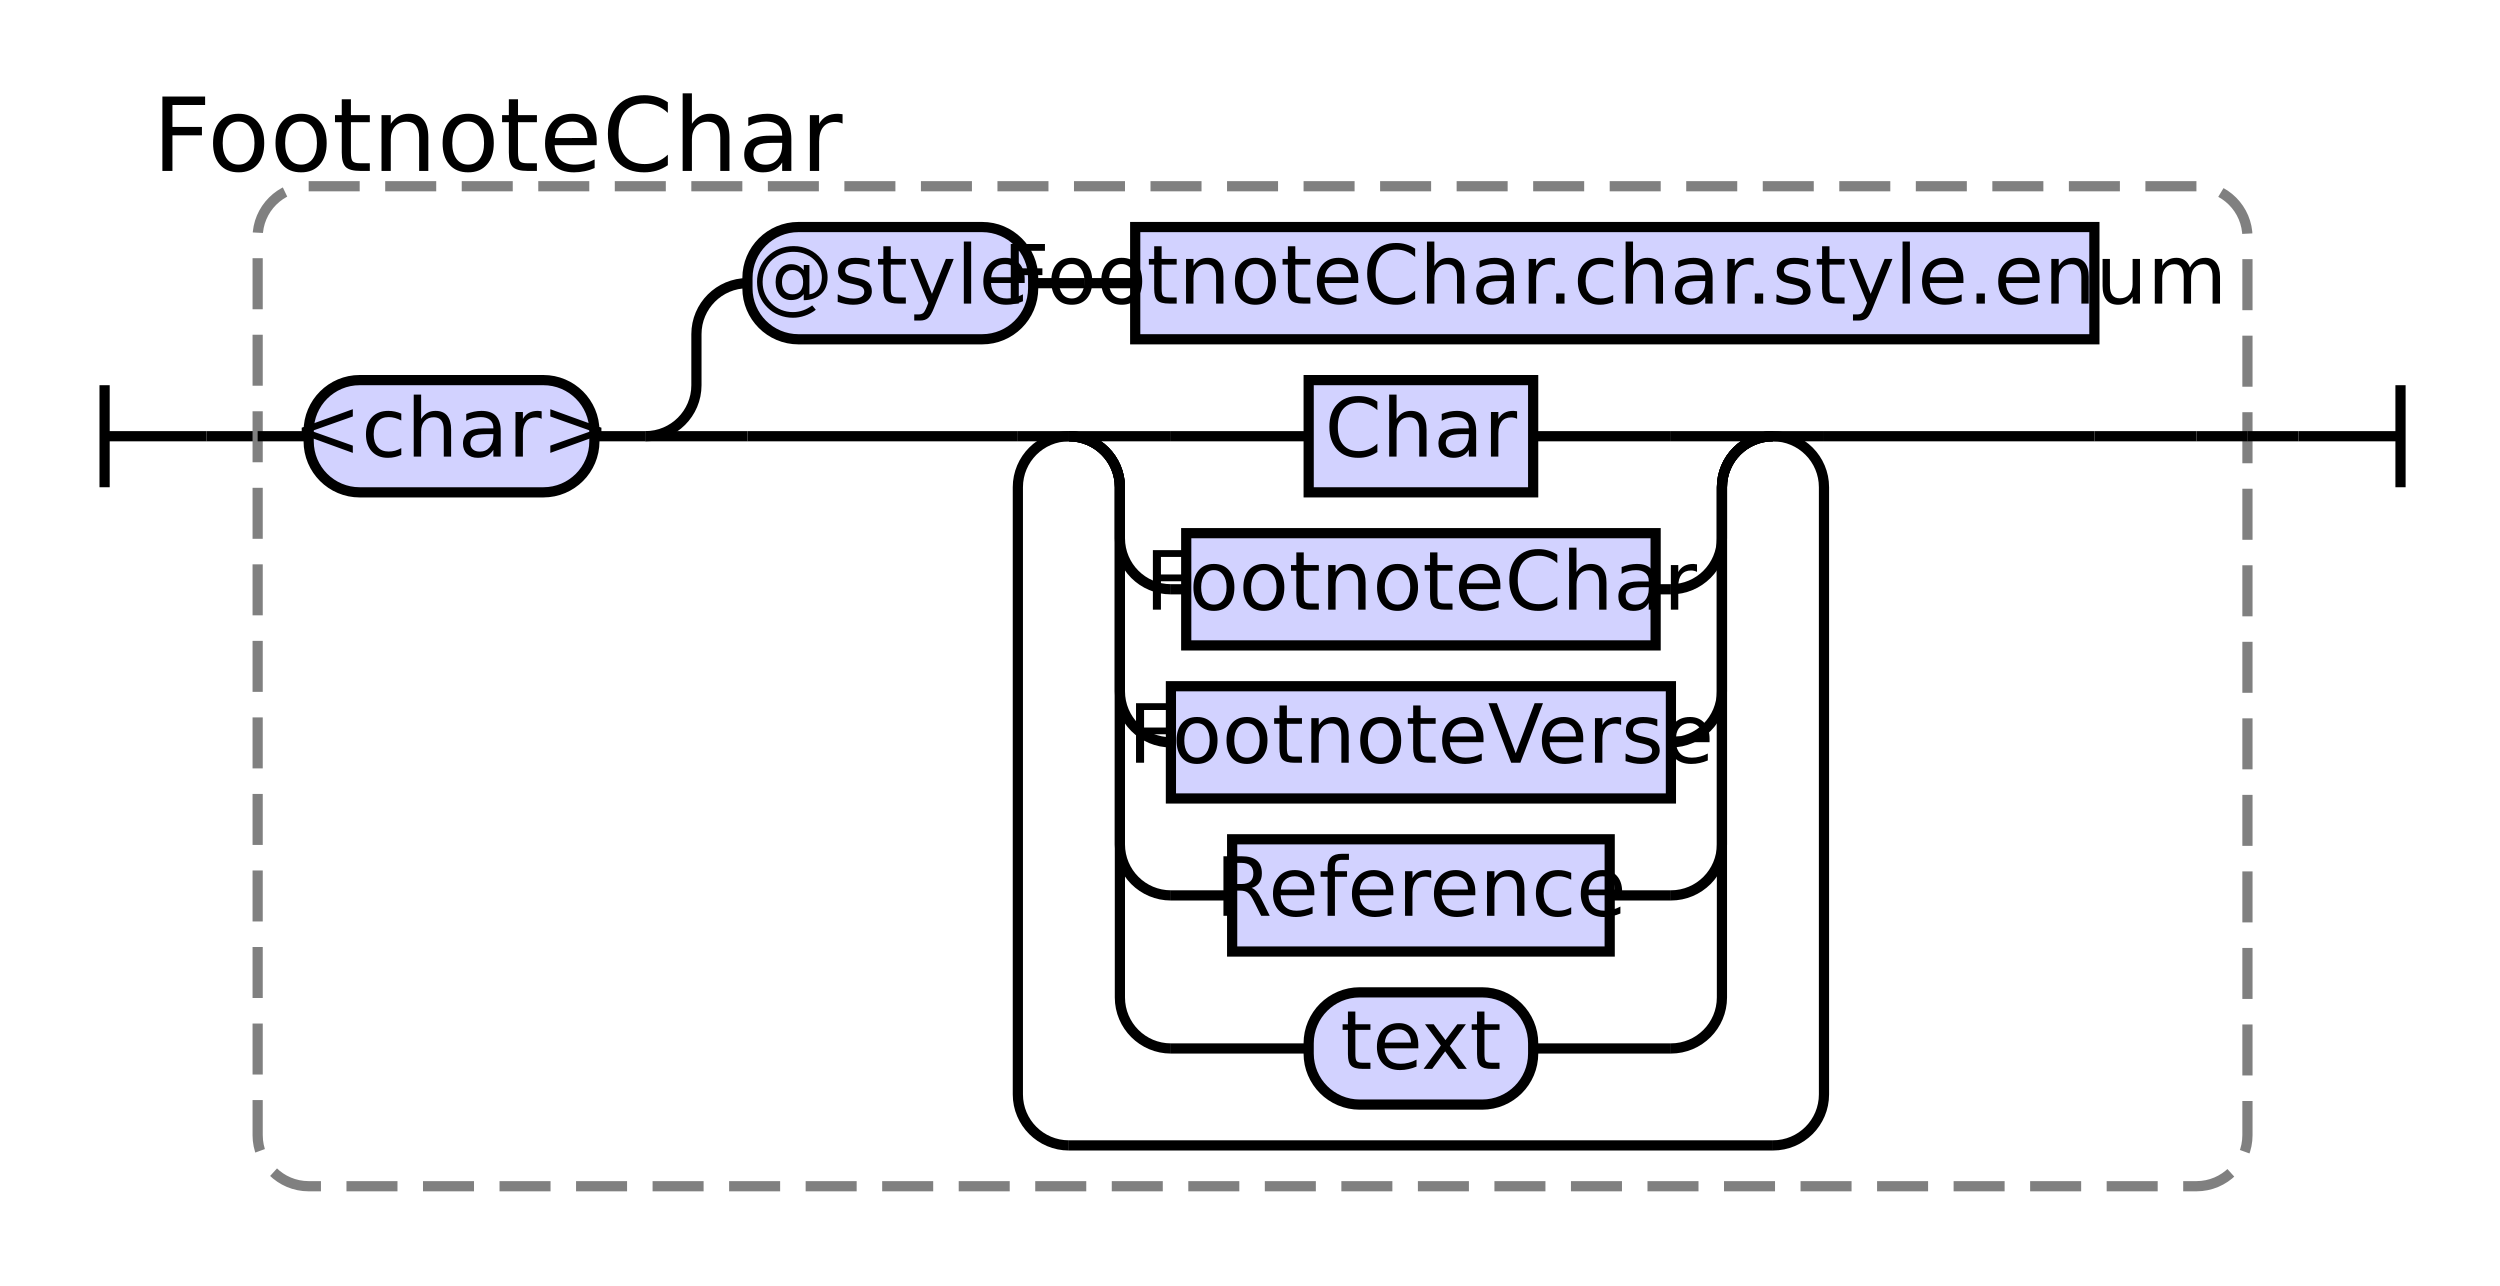
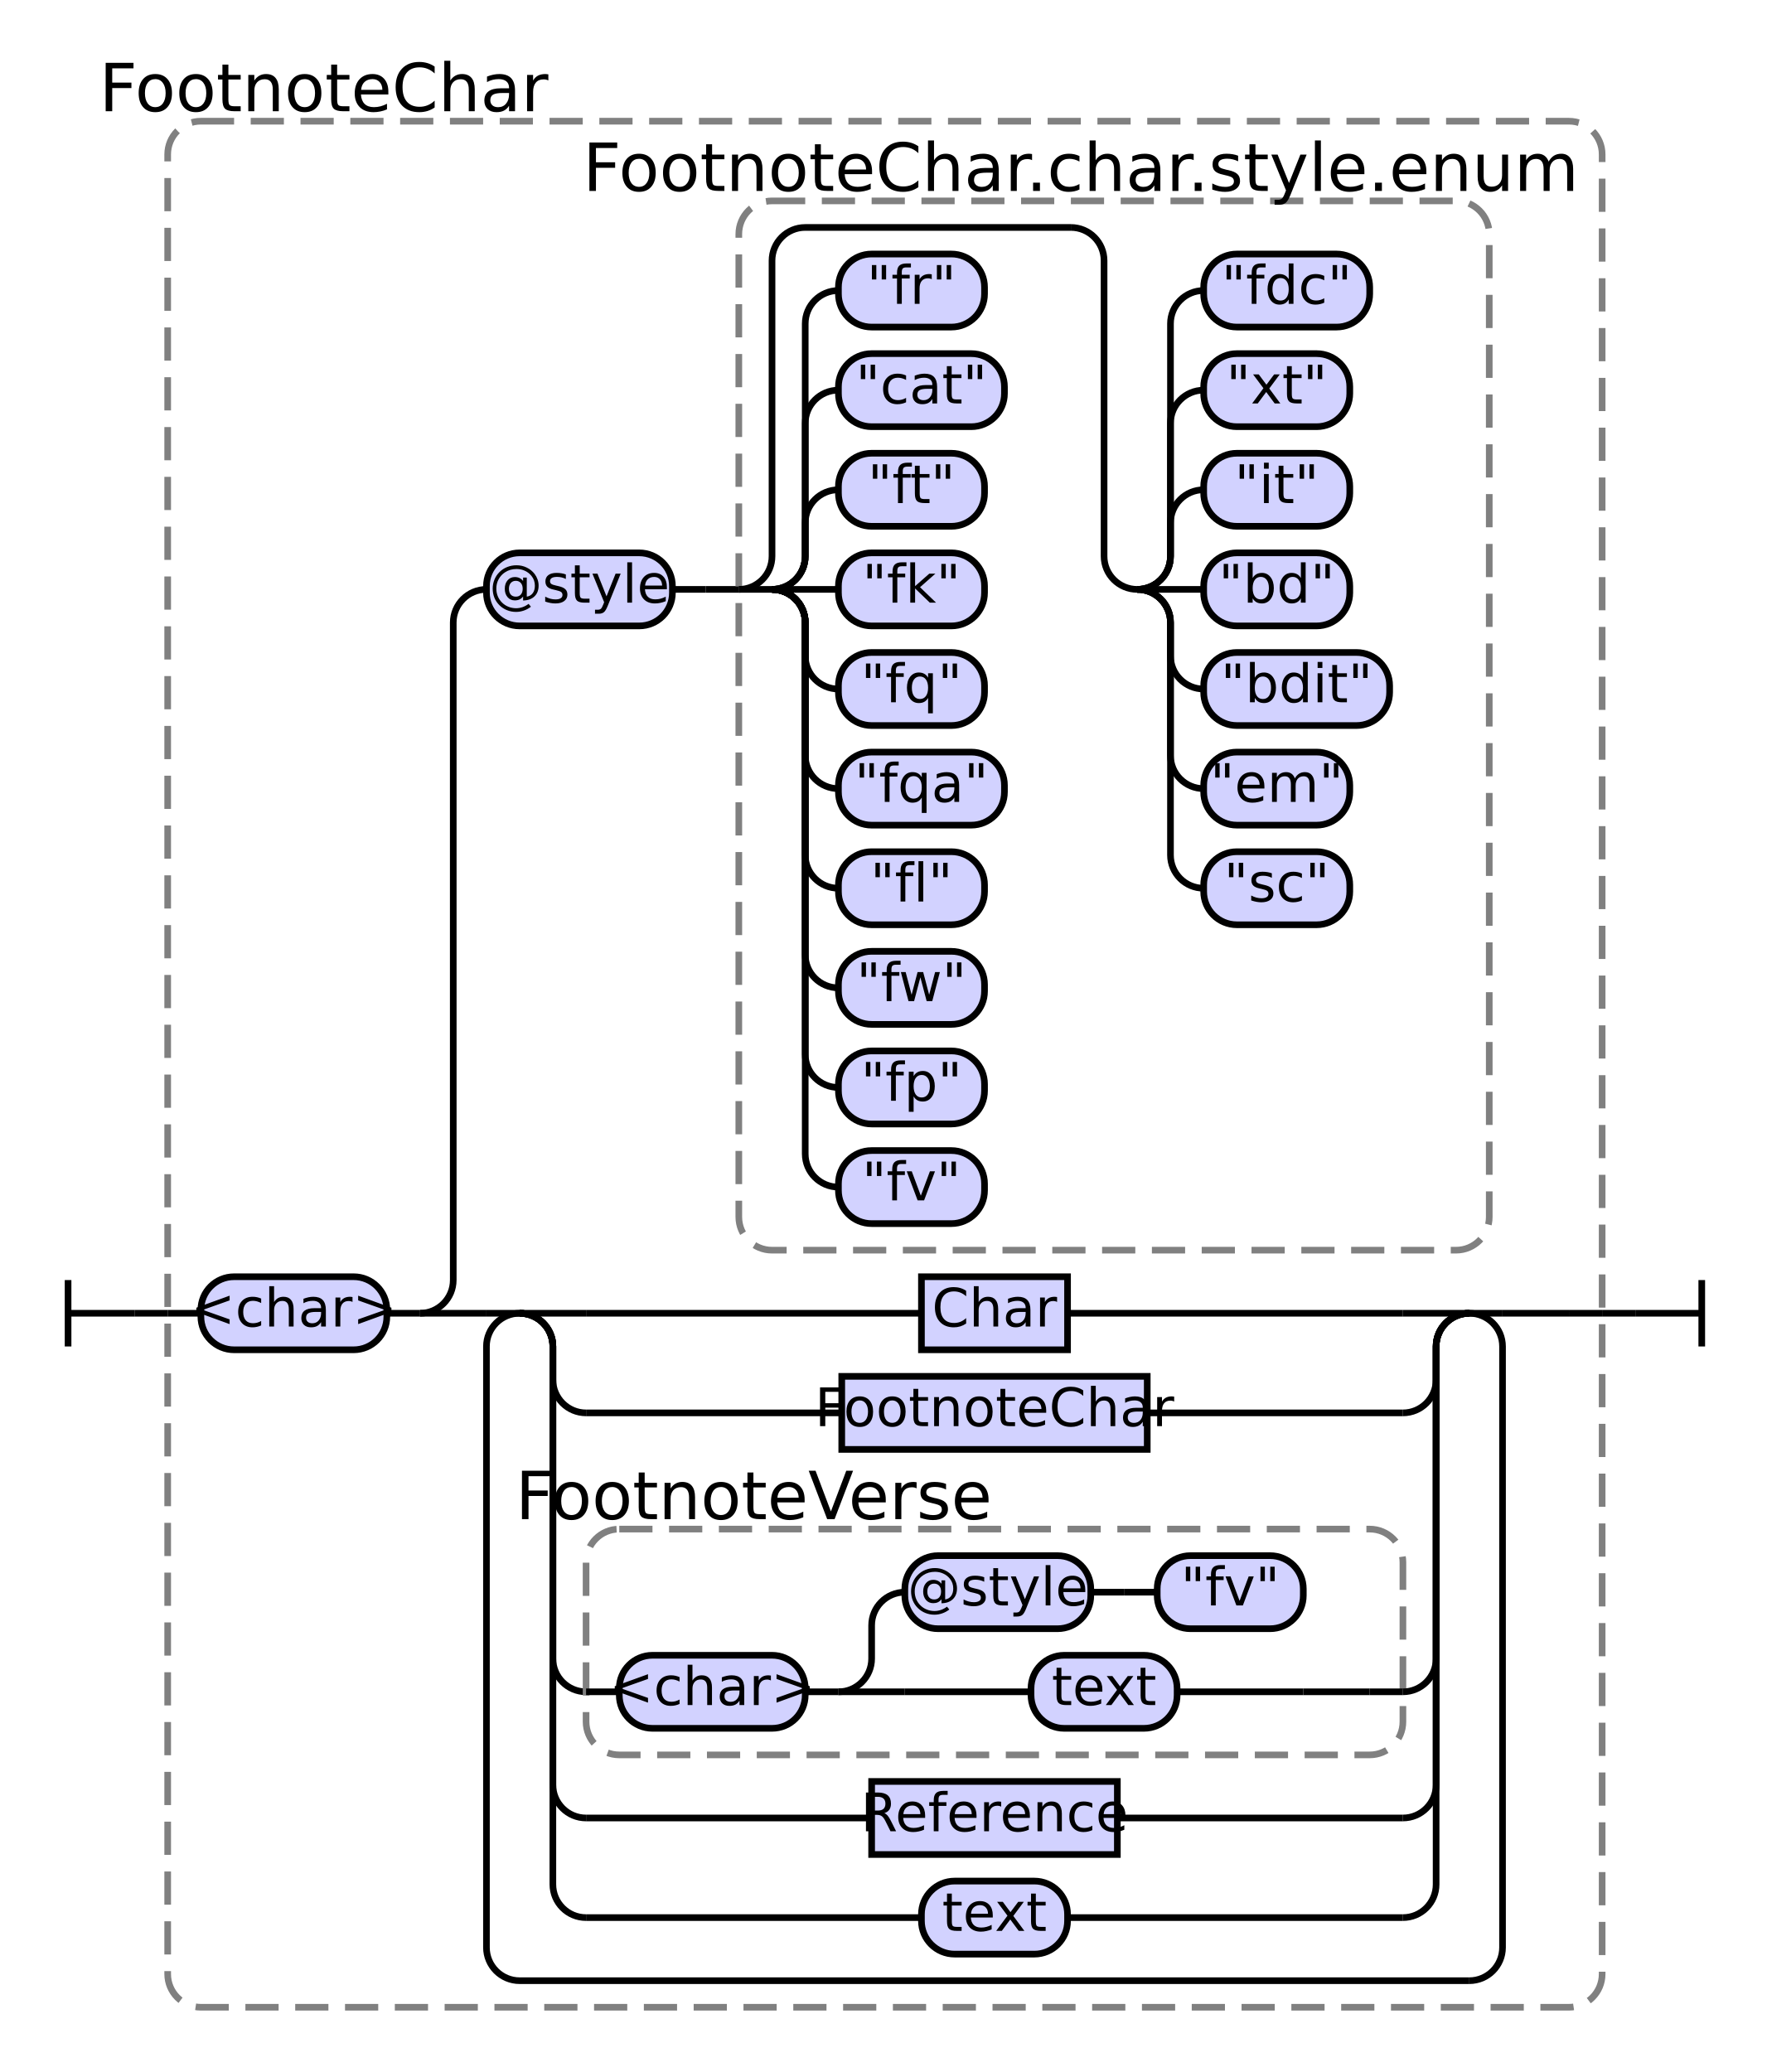
- <svg xmlns="http://www.w3.org/2000/svg" class="railroad-diagram" height="252" viewBox="0 0 490 252" width="490">
+ <svg xmlns="http://www.w3.org/2000/svg" class="railroad-diagram" height="624" viewBox="0 0 532 624" width="532">
  <g transform="translate(.5 .5)">
    <style>/*  */
    svg.railroad-diagram {
        background-color:hsl(30,20%,95%);
    }
    svg.railroad-diagram path {
        stroke-width: 2;
        stroke: black;
        fill: none;
    }
    svg.railroad-diagram text {
        font-size: 12pt;
        text-anchor: middle;
        font-family: DejaVu Sans;
    }
    svg.railroad-diagram text.label {
        text-anchor:start;
    }
    svg.railroad-diagram text.comment {
        font-family: DejaVu Sans;
        font-size: 15pt;
    }
    svg.railroad-diagram rect{
        stroke-width: 2;
        stroke:black;
        fill: rgb(210, 210, 255);
    }
    svg.railroad-diagram rect.group-box {
        stroke: gray;
        stroke-dasharray: 10 5;
        fill: none;
    }
    .terminal {
        font-family: DejaVu Sans;
    }

/*  */
</style>
    <g>
-       <path d="M 20 75 v 20 m 0 -10 h 20" />
+       <path d="M 20 385 v 20 m 0 -10 h 20" />
    </g>
-     <path d="M 40 85 h 10" />
+     <path d="M 40 395 h 10" />
    <g>
-       <path d="M 50 85 h 0.0" />
-       <path d="M 440.0 85 h 0.0" />
-       <rect class="group-box" height="196" rx="10" ry="10" width="390" x="50.0" y="36" />
+       <path d="M 50 395 h 0.0" />
+       <path d="M 482.0 395 h 0.0" />
+       <rect class="group-box" height="568" rx="10" ry="10" width="432" x="50.0" y="36" />
      <g>
-         <path d="M 50.0 85 h 10.0" />
-         <path d="M 430.0 85 h 10.0" />
+         <path d="M 50.0 395 h 10.0" />
+         <path d="M 472.0 395 h 10.0" />
        <g class="terminal ">
-           <path d="M 60.0 85 h 0.0" />
-           <path d="M 116.0 85 h 0.0" />
-           <rect height="22" rx="10" ry="10" width="56" x="60.0" y="74" />
-           <text x="88.0" y="89">&lt;char&gt;</text>
+           <path d="M 60.0 395 h 0.0" />
+           <path d="M 116.0 395 h 0.0" />
+           <rect height="22" rx="10" ry="10" width="56" x="60.0" y="384" />
+           <text x="88.0" y="399">&lt;char&gt;</text>
        </g>
-         <path d="M 116.0 85 h 10" />
+         <path d="M 116.0 395 h 10" />
        <g>
-           <path d="M 126.0 85 h 0.0" />
-           <path d="M 430.0 85 h 0.0" />
-           <path d="M 126.0 85 a 10 10 0 0 0 10 -10 v -10 a 10 10 0 0 1 10 -10" />
+           <path d="M 126.0 395 h 0.0" />
+           <path d="M 472.0 395 h 0.0" />
+           <path d="M 126.0 395 a 10 10 0 0 0 10 -10 v -198 a 10 10 0 0 1 10 -10" />
          <g>
-             <path d="M 146.0 55 h 0.0" />
-             <path d="M 410.0 55 h 0.0" />
+             <path d="M 146.0 177 h 0.0" />
+             <path d="M 448.0 177 h 0.0" />
            <g class="terminal ">
-               <path d="M 146.0 55 h 0.0" />
-               <path d="M 202.0 55 h 0.0" />
-               <rect height="22" rx="10" ry="10" width="56" x="146.0" y="44" />
-               <text x="174.0" y="59">@style</text>
+               <path d="M 146.0 177 h 0.0" />
+               <path d="M 202.0 177 h 0.0" />
+               <rect height="22" rx="10" ry="10" width="56" x="146.0" y="166" />
+               <text x="174.0" y="181">@style</text>
            </g>
-             <path d="M 202.0 55 h 10" />
-             <path d="M 212.0 55 h 10" />
-             <g class="non-terminal ">
-               <path d="M 222.0 55 h 0.0" />
-               <path d="M 410.0 55 h 0.0" />
-               <rect height="22" width="188" x="222.0" y="44" />
-               <text x="316.0" y="59">FootnoteChar.char.style.enum</text>
+             <path d="M 202.0 177 h 10" />
+             <path d="M 212.0 177 h 10" />
+             <g>
+               <path d="M 222.0 177 h 0.0" />
+               <path d="M 448.0 177 h 0.0" />
+               <rect class="group-box" height="316" rx="10" ry="10" width="226" x="222.0" y="60" />
+               <g>
+                 <path d="M 222.0 177 h 0.0" />
+                 <path d="M 448.0 177 h 0.0" />
+                 <path d="M 222.0 177 a 10 10 0 0 0 10 -10 v -89 a 10 10 0 0 1 10 -10 h 80" />
+                 <path d="M 222.0 177 h 10" />
+                 <g>
+                   <path d="M 232.0 177 h 0.0" />
+                   <path d="M 322.0 177 h 0.0" />
+                   <path d="M 232.0 177 a 10 10 0 0 0 10 -10 v -10 a 10 10 0 0 1 10 -10" />
+                   <g class="terminal ">
+                     <path d="M 252.0 147 h 0.0" />
+                     <path d="M 296.0 147 h 0.0" />
+                     <rect height="22" rx="10" ry="10" width="44" x="252.0" y="136" />
+                     <text x="274.0" y="151">"ft"</text>
+                   </g>
+                   <path d="M 232.0 177 a 10 10 0 0 0 10 -10 v -40 a 10 10 0 0 1 10 -10" />
+                   <g class="terminal ">
+                     <path d="M 252.0 117 h 0.0" />
+                     <path d="M 302.0 117 h 0.0" />
+                     <rect height="22" rx="10" ry="10" width="50" x="252.0" y="106" />
+                     <text x="277.0" y="121">"cat"</text>
+                   </g>
+                   <path d="M 232.0 177 a 10 10 0 0 0 10 -10 v -70 a 10 10 0 0 1 10 -10" />
+                   <g class="terminal ">
+                     <path d="M 252.0 87 h 0.0" />
+                     <path d="M 296.0 87 h 0.0" />
+                     <rect height="22" rx="10" ry="10" width="44" x="252.0" y="76" />
+                     <text x="274.0" y="91">"fr"</text>
+                   </g>
+                   <path d="M 232.0 177 h 20" />
+                   <g class="terminal ">
+                     <path d="M 252.0 177 h 0.0" />
+                     <path d="M 296.0 177 h 0.0" />
+                     <rect height="22" rx="10" ry="10" width="44" x="252.0" y="166" />
+                     <text x="274.0" y="181">"fk"</text>
+                   </g>
+                   <path d="M 232.0 177 a 10 10 0 0 1 10 10 v 10 a 10 10 0 0 0 10 10" />
+                   <g class="terminal ">
+                     <path d="M 252.0 207 h 0.0" />
+                     <path d="M 296.0 207 h 0.0" />
+                     <rect height="22" rx="10" ry="10" width="44" x="252.0" y="196" />
+                     <text x="274.0" y="211">"fq"</text>
+                   </g>
+                   <path d="M 232.0 177 a 10 10 0 0 1 10 10 v 40 a 10 10 0 0 0 10 10" />
+                   <g class="terminal ">
+                     <path d="M 252.0 237 h 0.0" />
+                     <path d="M 302.0 237 h 0.0" />
+                     <rect height="22" rx="10" ry="10" width="50" x="252.0" y="226" />
+                     <text x="277.0" y="241">"fqa"</text>
+                   </g>
+                   <path d="M 232.0 177 a 10 10 0 0 1 10 10 v 70 a 10 10 0 0 0 10 10" />
+                   <g class="terminal ">
+                     <path d="M 252.0 267 h 0.0" />
+                     <path d="M 296.0 267 h 0.0" />
+                     <rect height="22" rx="10" ry="10" width="44" x="252.0" y="256" />
+                     <text x="274.0" y="271">"fl"</text>
+                   </g>
+                   <path d="M 232.0 177 a 10 10 0 0 1 10 10 v 100 a 10 10 0 0 0 10 10" />
+                   <g class="terminal ">
+                     <path d="M 252.0 297 h 0.0" />
+                     <path d="M 296.0 297 h 0.0" />
+                     <rect height="22" rx="10" ry="10" width="44" x="252.0" y="286" />
+                     <text x="274.0" y="301">"fw"</text>
+                   </g>
+                   <path d="M 232.0 177 a 10 10 0 0 1 10 10 v 130 a 10 10 0 0 0 10 10" />
+                   <g class="terminal ">
+                     <path d="M 252.0 327 h 0.0" />
+                     <path d="M 296.0 327 h 0.0" />
+                     <rect height="22" rx="10" ry="10" width="44" x="252.0" y="316" />
+                     <text x="274.0" y="331">"fp"</text>
+                   </g>
+                   <path d="M 232.0 177 a 10 10 0 0 1 10 10 v 160 a 10 10 0 0 0 10 10" />
+                   <g class="terminal ">
+                     <path d="M 252.0 357 h 0.0" />
+                     <path d="M 296.0 357 h 0.0" />
+                     <rect height="22" rx="10" ry="10" width="44" x="252.0" y="346" />
+                     <text x="274.0" y="361">"fv"</text>
+                   </g>
+                 </g>
+                 <path d="M 322.0 68 a 10 10 0 0 1 10 10 v 89 a 10 10 0 0 0 10 10" />
+                 <g>
+                   <path d="M 342.0 177 h 0.0" />
+                   <path d="M 438.0 177 h 0.0" />
+                   <path d="M 342.0 177 a 10 10 0 0 0 10 -10 v -10 a 10 10 0 0 1 10 -10" />
+                   <g class="terminal ">
+                     <path d="M 362.0 147 h 0.0" />
+                     <path d="M 406.0 147 h 0.0" />
+                     <rect height="22" rx="10" ry="10" width="44" x="362.0" y="136" />
+                     <text x="384.0" y="151">"it"</text>
+                   </g>
+                   <path d="M 342.0 177 a 10 10 0 0 0 10 -10 v -40 a 10 10 0 0 1 10 -10" />
+                   <g class="terminal ">
+                     <path d="M 362.0 117 h 0.0" />
+                     <path d="M 406.0 117 h 0.0" />
+                     <rect height="22" rx="10" ry="10" width="44" x="362.0" y="106" />
+                     <text x="384.0" y="121">"xt"</text>
+                   </g>
+                   <path d="M 342.0 177 a 10 10 0 0 0 10 -10 v -70 a 10 10 0 0 1 10 -10" />
+                   <g class="terminal ">
+                     <path d="M 362.0 87 h 0.0" />
+                     <path d="M 412.0 87 h 0.0" />
+                     <rect height="22" rx="10" ry="10" width="50" x="362.0" y="76" />
+                     <text x="387.0" y="91">"fdc"</text>
+                   </g>
+                   <path d="M 342.0 177 h 20" />
+                   <g class="terminal ">
+                     <path d="M 362.0 177 h 0.0" />
+                     <path d="M 406.0 177 h 0.0" />
+                     <rect height="22" rx="10" ry="10" width="44" x="362.0" y="166" />
+                     <text x="384.0" y="181">"bd"</text>
+                   </g>
+                   <path d="M 342.0 177 a 10 10 0 0 1 10 10 v 10 a 10 10 0 0 0 10 10" />
+                   <g class="terminal ">
+                     <path d="M 362.0 207 h 0.0" />
+                     <path d="M 418.0 207 h 0.0" />
+                     <rect height="22" rx="10" ry="10" width="56" x="362.0" y="196" />
+                     <text x="390.0" y="211">"bdit"</text>
+                   </g>
+                   <path d="M 342.0 177 a 10 10 0 0 1 10 10 v 40 a 10 10 0 0 0 10 10" />
+                   <g class="terminal ">
+                     <path d="M 362.0 237 h 0.0" />
+                     <path d="M 406.0 237 h 0.0" />
+                     <rect height="22" rx="10" ry="10" width="44" x="362.0" y="226" />
+                     <text x="384.0" y="241">"em"</text>
+                   </g>
+                   <path d="M 342.0 177 a 10 10 0 0 1 10 10 v 70 a 10 10 0 0 0 10 10" />
+                   <g class="terminal ">
+                     <path d="M 362.0 267 h 0.0" />
+                     <path d="M 406.0 267 h 0.0" />
+                     <rect height="22" rx="10" ry="10" width="44" x="362.0" y="256" />
+                     <text x="384.0" y="271">"sc"</text>
+                   </g>
+                 </g>
+               </g>
+               <g class="non-terminal ">
+                 <path d="M 222.0 52 h 0.0" />
+                 <path d="M 428.0 52 h 0.0" />
+                 <text class="comment" x="325.0" y="57">FootnoteChar.char.style.enum</text>
+               </g>
            </g>
          </g>
-           <path d="M 126.0 85 h 20" />
+           <path d="M 126.0 395 h 20" />
          <g>
-             <path d="M 146.0 85 h 53.0" />
-             <path d="M 357.0 85 h 53.0" />
-             <path d="M 199.0 85 h 10" />
+             <path d="M 146.0 395 h 0.0" />
+             <path d="M 452.0 395 h 0.0" />
+             <path d="M 146.0 395 h 10" />
            <g>
-               <path d="M 209.0 85 h 0.0" />
-               <path d="M 347.0 85 h 0.0" />
-               <path d="M 209.0 85 h 20" />
+               <path d="M 156.0 395 h 0.0" />
+               <path d="M 442.0 395 h 0.0" />
+               <path d="M 156.0 395 h 20" />
              <g class="non-terminal ">
-                 <path d="M 229.0 85 h 27.0" />
-                 <path d="M 300.0 85 h 27.0" />
-                 <rect height="22" width="44" x="256.0" y="74" />
-                 <text x="278.0" y="89">Char</text>
-               </g>
-               <path d="M 327.0 85 h 20" />
-               <path d="M 209.0 85 a 10 10 0 0 1 10 10 v 10 a 10 10 0 0 0 10 10" />
+                 <path d="M 176.0 395 h 101.0" />
+                 <path d="M 321.0 395 h 101.0" />
+                 <rect height="22" width="44" x="277.0" y="384" />
+                 <text x="299.0" y="399">Char</text>
+               </g>
+               <path d="M 422.0 395 h 20" />
+               <path d="M 156.0 395 a 10 10 0 0 1 10 10 v 10 a 10 10 0 0 0 10 10" />
              <g class="non-terminal ">
-                 <path d="M 229.0 115 h 3.0" />
-                 <path d="M 324.0 115 h 3.0" />
-                 <rect height="22" width="92" x="232.0" y="104" />
-                 <text x="278.0" y="119">FootnoteChar</text>
-               </g>
-               <path d="M 327.0 115 a 10 10 0 0 0 10 -10 v -10 a 10 10 0 0 1 10 -10" />
-               <path d="M 209.0 85 a 10 10 0 0 1 10 10 v 40 a 10 10 0 0 0 10 10" />
+                 <path d="M 176.0 425 h 77.0" />
+                 <path d="M 345.0 425 h 77.0" />
+                 <rect height="22" width="92" x="253.0" y="414" />
+                 <text x="299.0" y="429">FootnoteChar</text>
+               </g>
+               <path d="M 422.0 425 a 10 10 0 0 0 10 -10 v -10 a 10 10 0 0 1 10 -10" />
+               <path d="M 156.0 395 a 10 10 0 0 1 10 10 v 94 a 10 10 0 0 0 10 10" />
+               <g>
+                 <path d="M 176.0 509 h 0.0" />
+                 <path d="M 422.0 509 h 0.0" />
+                 <rect class="group-box" height="68" rx="10" ry="10" width="246" x="176.0" y="460" />
+                 <g>
+                   <path d="M 176.0 509 h 10.0" />
+                   <path d="M 412.0 509 h 10.0" />
+                   <g class="terminal ">
+                     <path d="M 186.0 509 h 0.0" />
+                     <path d="M 242.0 509 h 0.0" />
+                     <rect height="22" rx="10" ry="10" width="56" x="186.0" y="498" />
+                     <text x="214.0" y="513">&lt;char&gt;</text>
+                   </g>
+                   <path d="M 242.0 509 h 10" />
+                   <g>
+                     <path d="M 252.0 509 h 0.0" />
+                     <path d="M 412.0 509 h 0.0" />
+                     <path d="M 252.0 509 a 10 10 0 0 0 10 -10 v -10 a 10 10 0 0 1 10 -10" />
+                     <g>
+                       <path d="M 272.0 479 h 0.0" />
+                       <path d="M 392.0 479 h 0.0" />
+                       <g class="terminal ">
+                         <path d="M 272.0 479 h 0.0" />
+                         <path d="M 328.0 479 h 0.0" />
+                         <rect height="22" rx="10" ry="10" width="56" x="272.0" y="468" />
+                         <text x="300.0" y="483">@style</text>
+                       </g>
+                       <path d="M 328.0 479 h 10" />
+                       <path d="M 338.0 479 h 10" />
+                       <g class="terminal ">
+                         <path d="M 348.0 479 h 0.0" />
+                         <path d="M 392.0 479 h 0.0" />
+                         <rect height="22" rx="10" ry="10" width="44" x="348.0" y="468" />
+                         <text x="370.0" y="483">"fv"</text>
+                       </g>
+                     </g>
+                     <path d="M 252.0 509 h 20" />
+                     <g class="terminal ">
+                       <path d="M 272.0 509 h 38.0" />
+                       <path d="M 354.0 509 h 38.0" />
+                       <rect height="22" rx="10" ry="10" width="44" x="310.0" y="498" />
+                       <text x="332.0" y="513">text</text>
+                     </g>
+                     <path d="M 392.0 509 h 20" />
+                   </g>
+                 </g>
+                 <g class="non-terminal ">
+                   <path d="M 176.0 452 h 0.0" />
+                   <path d="M 277.0 452 h 0.0" />
+                   <text class="comment" x="226.5" y="457">FootnoteVerse</text>
+                 </g>
+               </g>
+               <path d="M 422.0 509 a 10 10 0 0 0 10 -10 v -94 a 10 10 0 0 1 10 -10" />
+               <path d="M 156.0 395 a 10 10 0 0 1 10 10 v 132 a 10 10 0 0 0 10 10" />
              <g class="non-terminal ">
-                 <path d="M 229.0 145 h 0.0" />
-                 <path d="M 327.0 145 h 0.0" />
-                 <rect height="22" width="98" x="229.0" y="134" />
-                 <text x="278.0" y="149">FootnoteVerse</text>
-               </g>
-               <path d="M 327.0 145 a 10 10 0 0 0 10 -10 v -40 a 10 10 0 0 1 10 -10" />
-               <path d="M 209.0 85 a 10 10 0 0 1 10 10 v 70 a 10 10 0 0 0 10 10" />
-               <g class="non-terminal ">
-                 <path d="M 229.0 175 h 12.0" />
-                 <path d="M 315.0 175 h 12.0" />
-                 <rect height="22" width="74" x="241.0" y="164" />
-                 <text x="278.0" y="179">Reference</text>
-               </g>
-               <path d="M 327.0 175 a 10 10 0 0 0 10 -10 v -70 a 10 10 0 0 1 10 -10" />
-               <path d="M 209.0 85 a 10 10 0 0 1 10 10 v 100 a 10 10 0 0 0 10 10" />
+                 <path d="M 176.0 547 h 86.0" />
+                 <path d="M 336.0 547 h 86.0" />
+                 <rect height="22" width="74" x="262.0" y="536" />
+                 <text x="299.0" y="551">Reference</text>
+               </g>
+               <path d="M 422.0 547 a 10 10 0 0 0 10 -10 v -132 a 10 10 0 0 1 10 -10" />
+               <path d="M 156.0 395 a 10 10 0 0 1 10 10 v 162 a 10 10 0 0 0 10 10" />
              <g class="terminal ">
-                 <path d="M 229.0 205 h 27.0" />
-                 <path d="M 300.0 205 h 27.0" />
-                 <rect height="22" rx="10" ry="10" width="44" x="256.0" y="194" />
-                 <text x="278.0" y="209">text</text>
-               </g>
-               <path d="M 327.0 205 a 10 10 0 0 0 10 -10 v -100 a 10 10 0 0 1 10 -10" />
+                 <path d="M 176.0 577 h 101.0" />
+                 <path d="M 321.0 577 h 101.0" />
+                 <rect height="22" rx="10" ry="10" width="44" x="277.0" y="566" />
+                 <text x="299.0" y="581">text</text>
+               </g>
+               <path d="M 422.0 577 a 10 10 0 0 0 10 -10 v -162 a 10 10 0 0 1 10 -10" />
            </g>
-             <path d="M 347.0 85 h 10" />
-             <path d="M 209.0 85 a 10 10 0 0 0 -10 10 v 119 a 10 10 0 0 0 10 10" />
+             <path d="M 442.0 395 h 10" />
+             <path d="M 156.0 395 a 10 10 0 0 0 -10 10 v 181 a 10 10 0 0 0 10 10" />
            <g>
-               <path d="M 209.0 224 h 138" />
+               <path d="M 156.0 596 h 286" />
            </g>
-             <path d="M 347.0 224 a 10 10 0 0 0 10 -10 v -119 a 10 10 0 0 0 -10 -10" />
+             <path d="M 442.0 596 a 10 10 0 0 0 10 -10 v -181 a 10 10 0 0 0 -10 -10" />
          </g>
-           <path d="M 410.0 85 h 20" />
+           <path d="M 452.0 395 h 20" />
        </g>
      </g>
      <g class="non-terminal ">
        <path d="M 50.0 28 h 0.0" />
        <path d="M 144.0 28 h 0.0" />
        <text class="comment" x="97.0" y="33">FootnoteChar</text>
      </g>
    </g>
-     <path d="M 440 85 h 10" />
-     <path d="M 450 85 h 20 m 0 -10 v 20" />
+     <path d="M 482 395 h 10" />
+     <path d="M 492 395 h 20 m 0 -10 v 20" />
  </g>
</svg>
